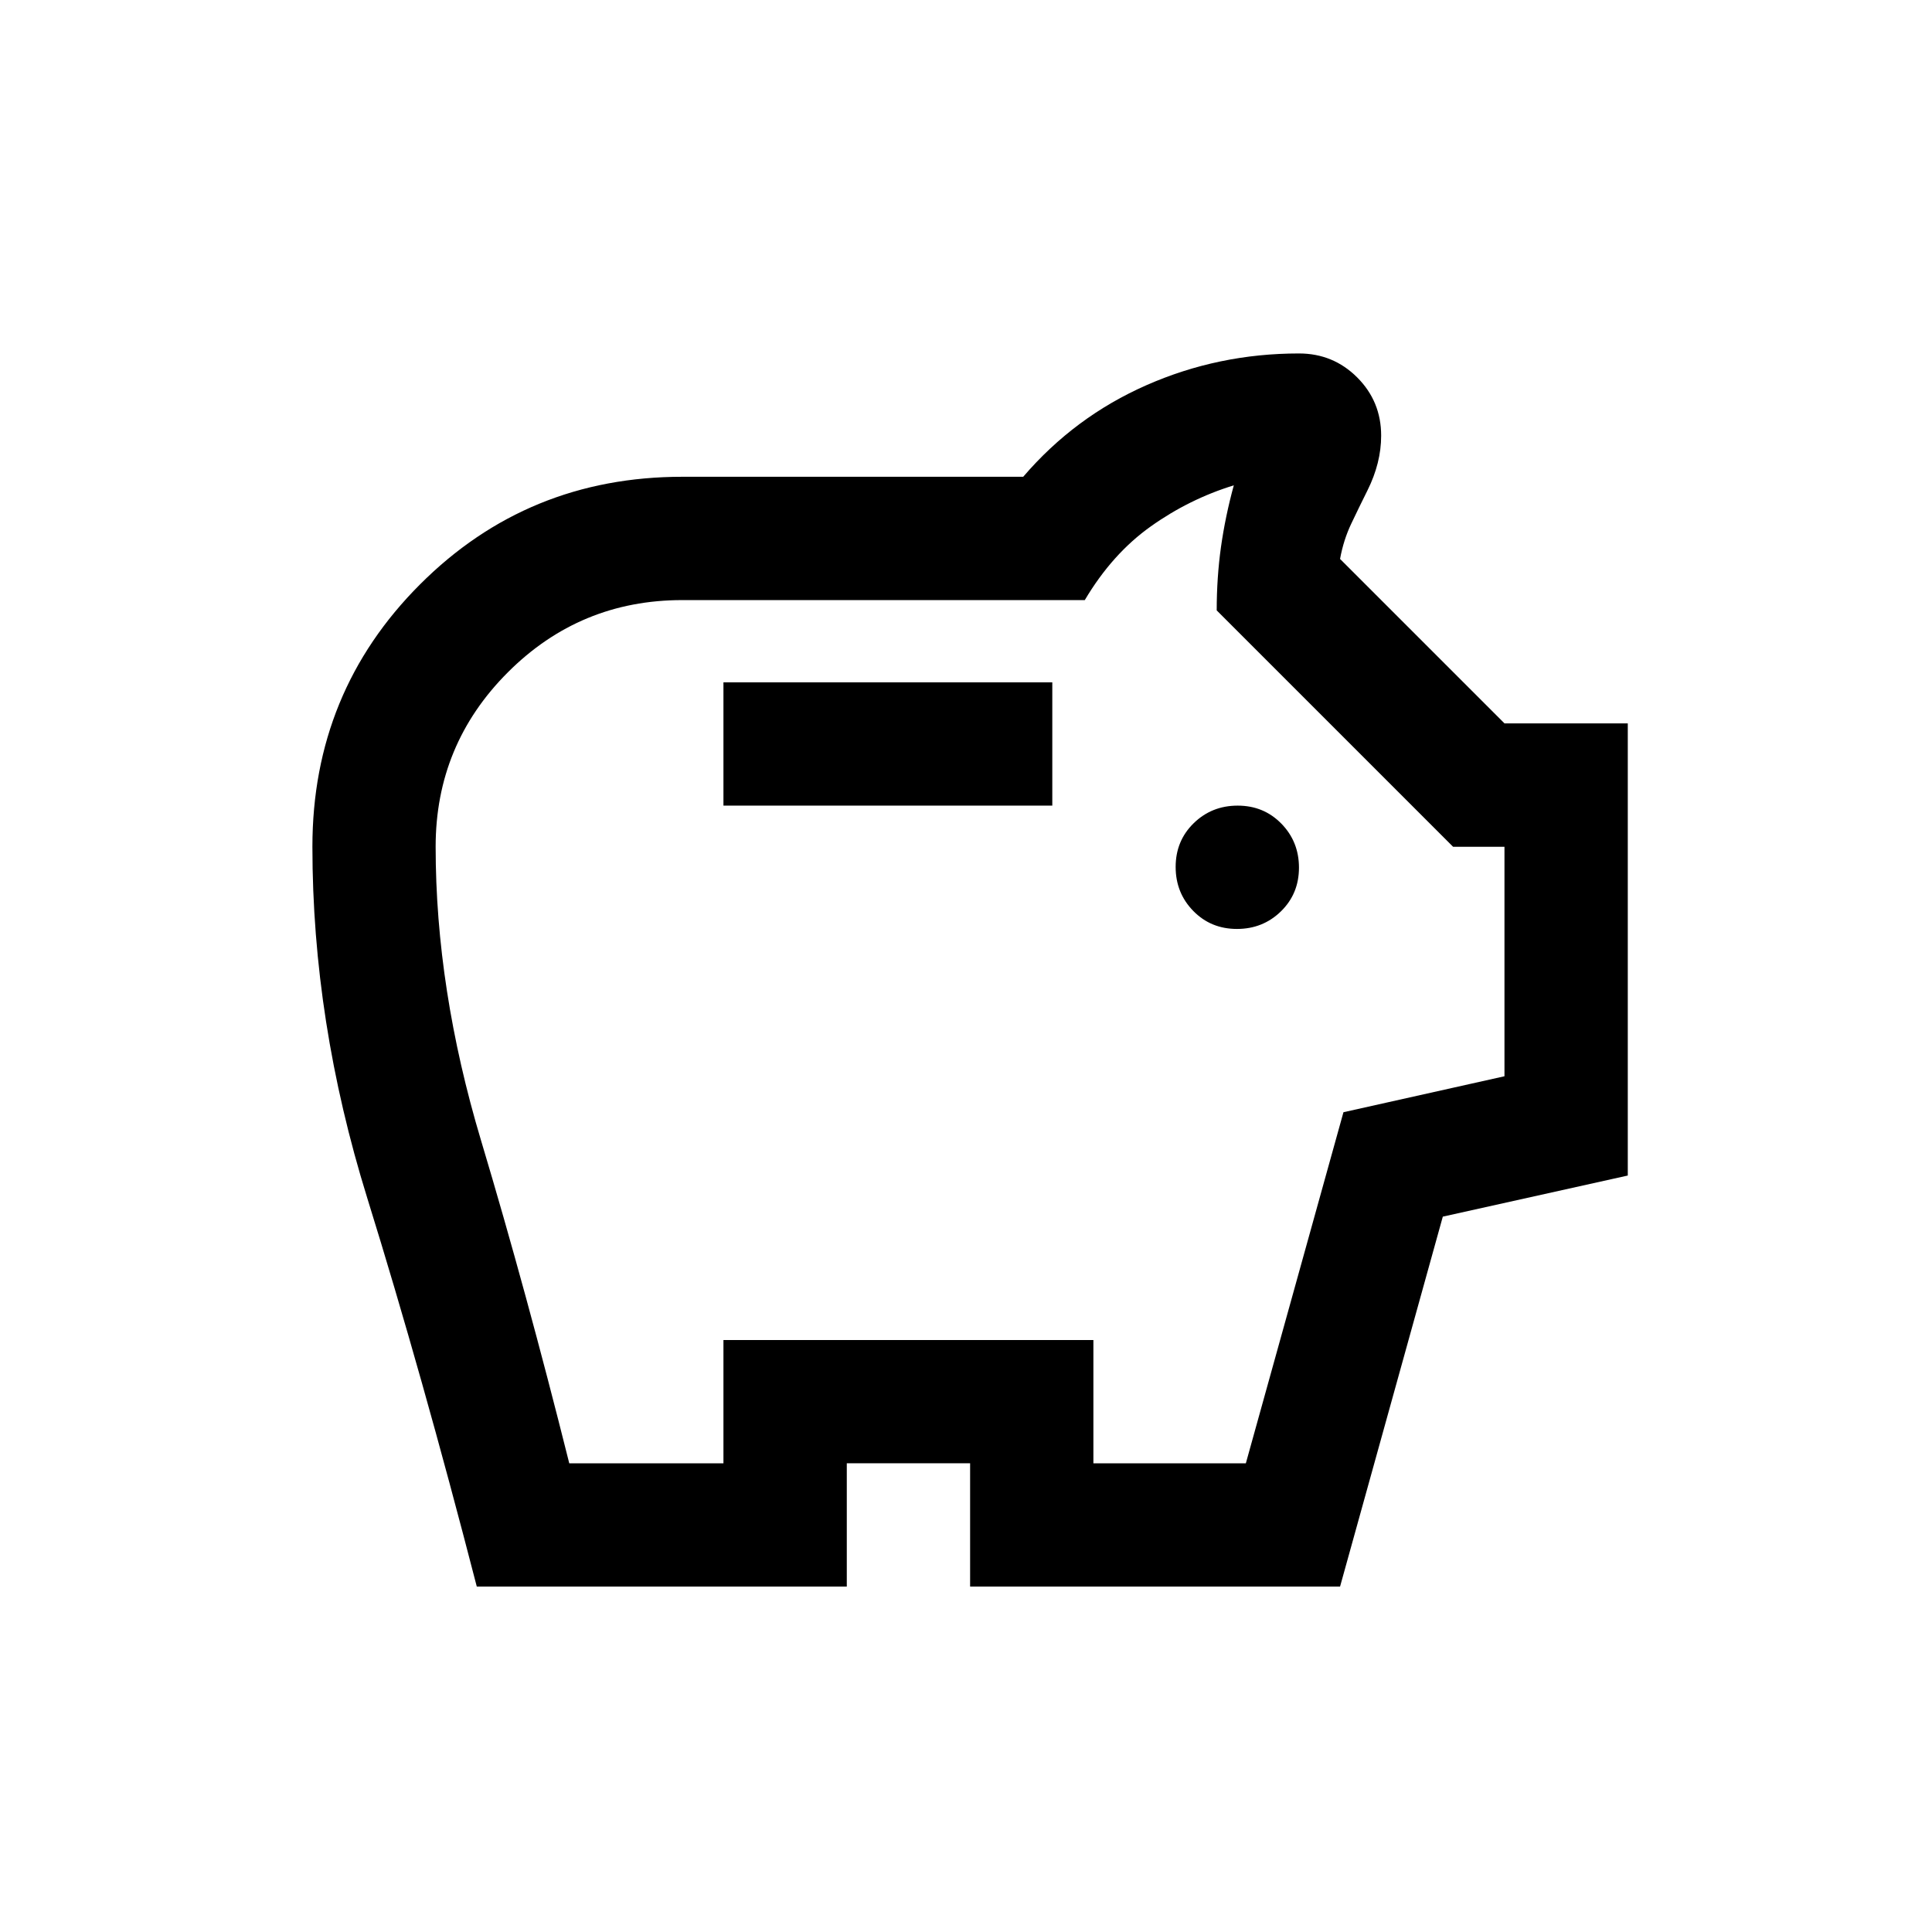
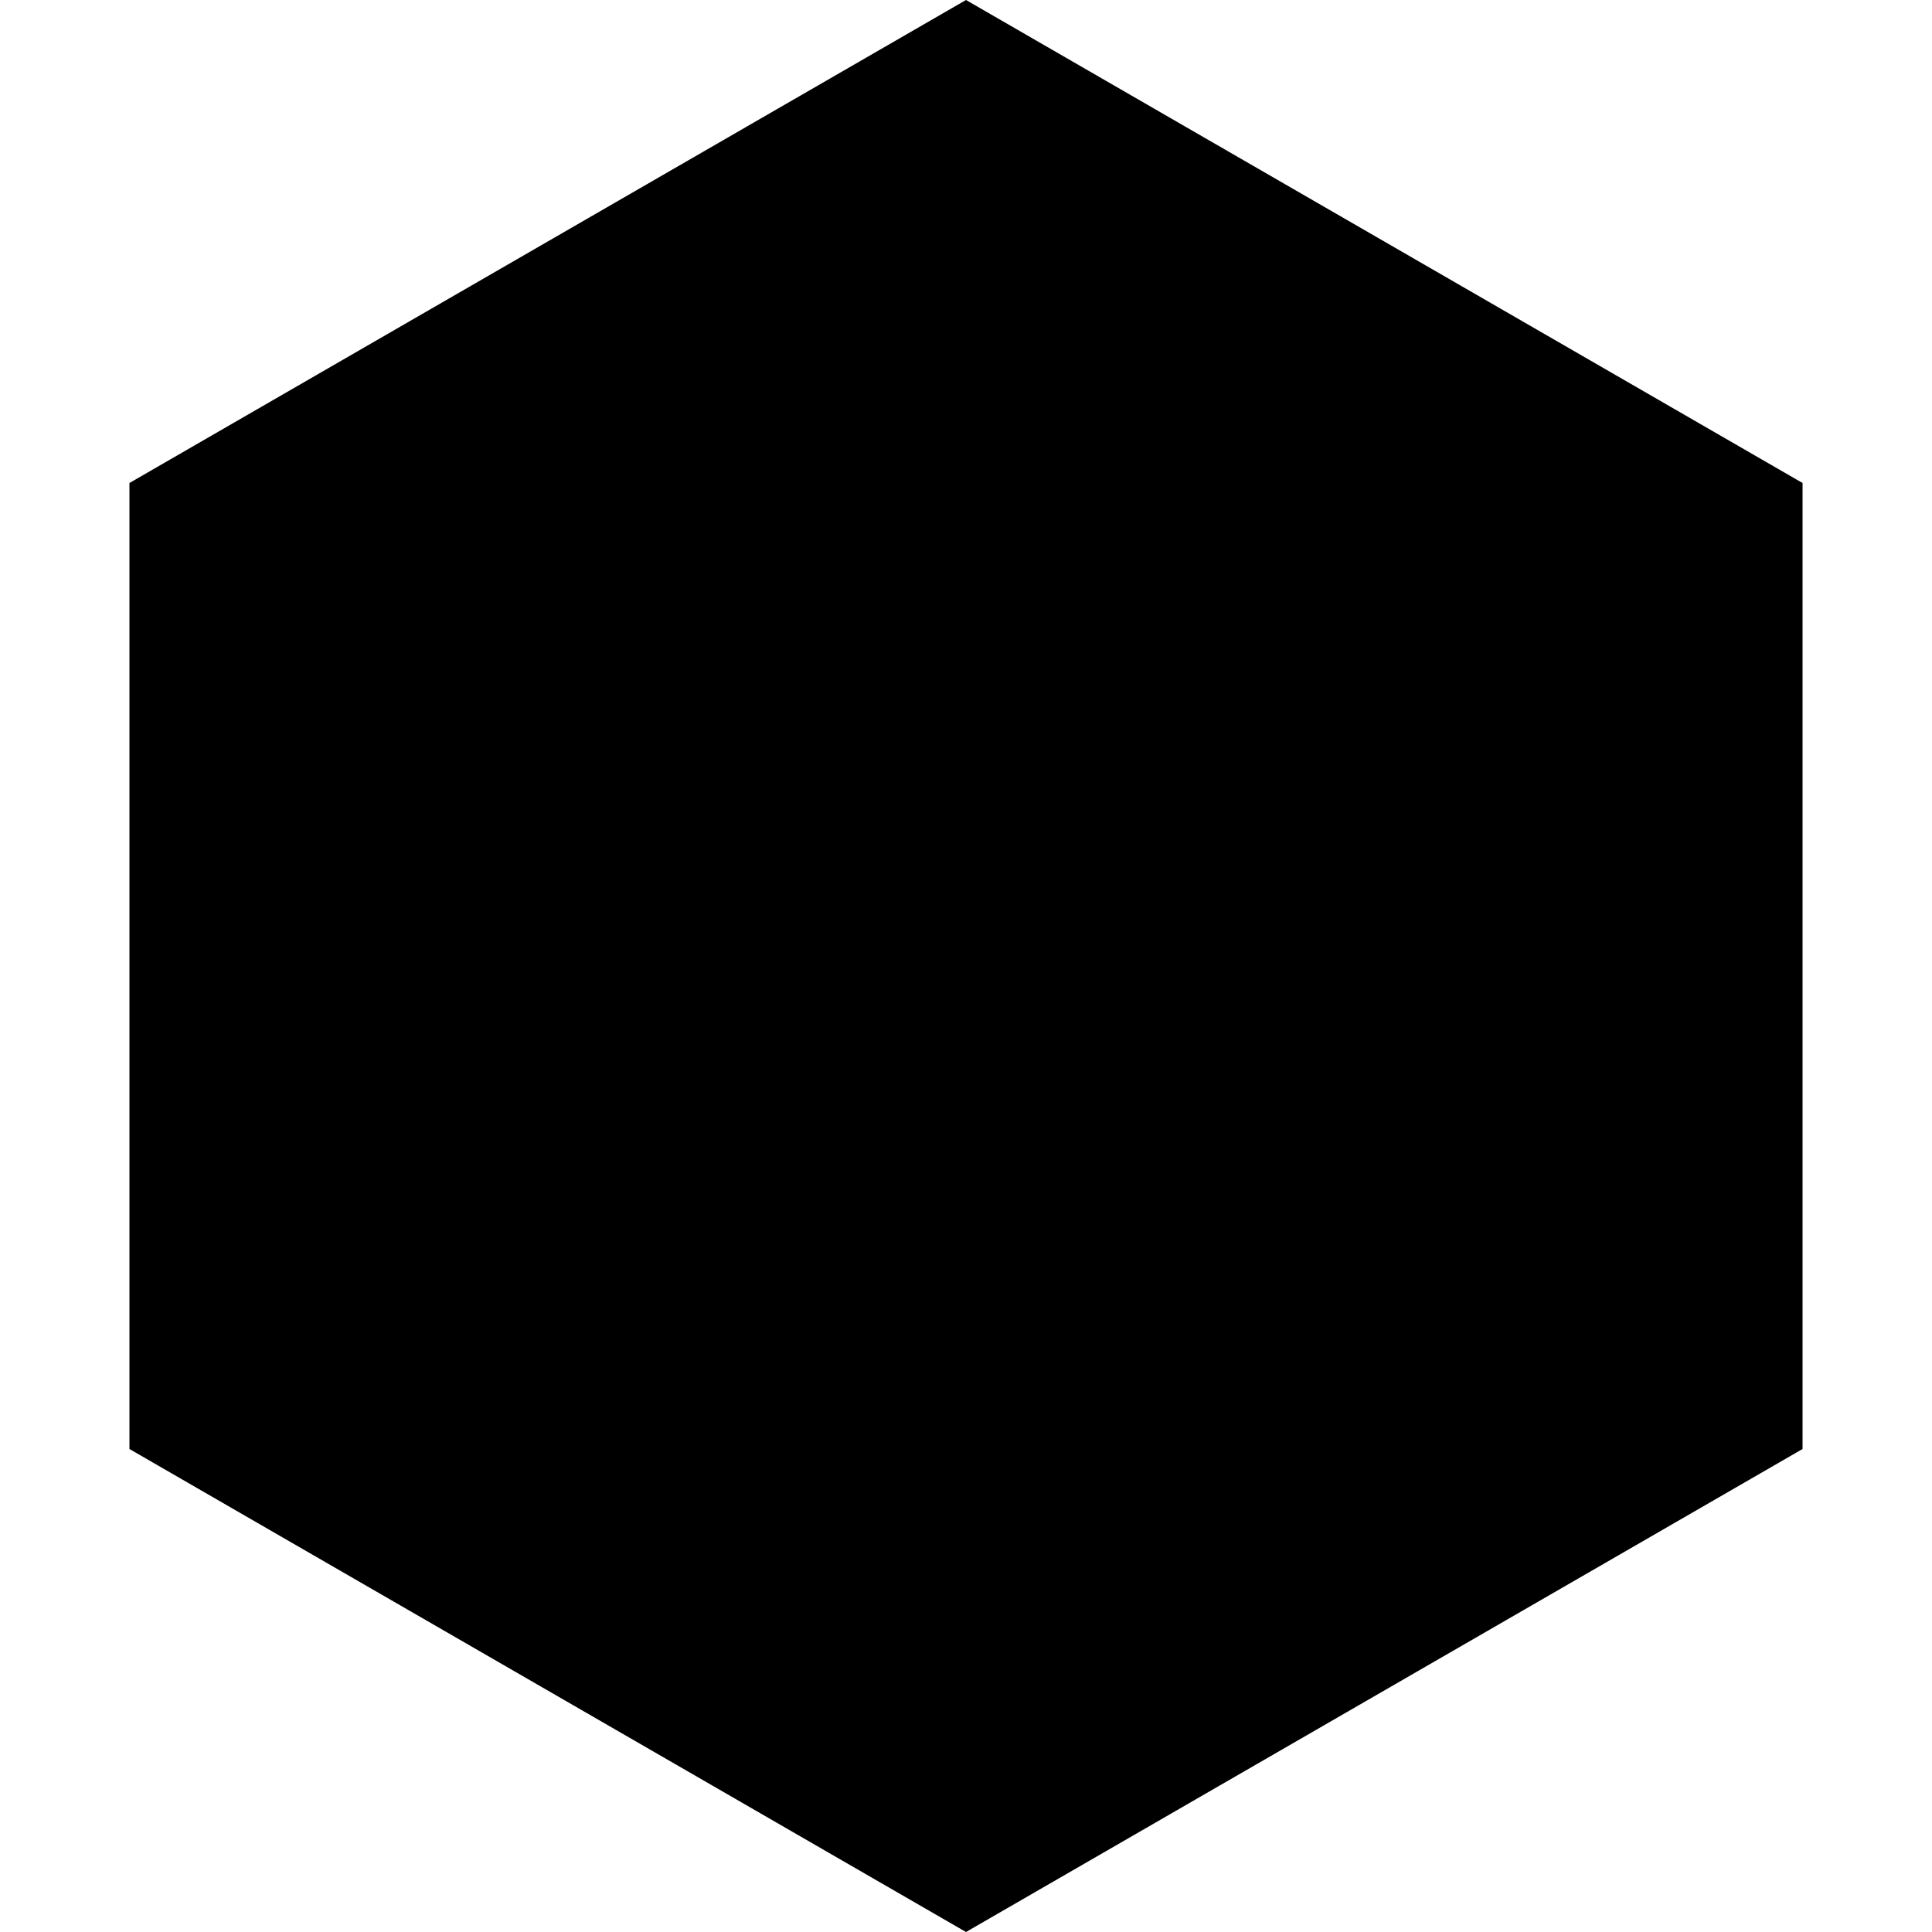
- <svg xmlns="http://www.w3.org/2000/svg" viewBox="0 0 512 512">
-   <path fill="#000000" d="M327.8,246.18c4.6,0,8.49-1.56,11.67-4.67,3.18-3.11,4.77-6.97,4.77-11.57s-1.56-8.49-4.67-11.67c-3.11-3.18-6.97-4.77-11.57-4.77s-8.49,1.56-11.67,4.67c-3.18,3.11-4.77,6.97-4.77,11.57s1.56,8.49,4.67,11.67c3.11,3.18,6.97,4.77,11.57,4.77ZM191.72,213.5h87.15v-32.68h-87.15v32.68ZM126.36,420.48c-9.68-37.52-19.37-71.87-29.05-103.04-9.68-31.17-14.52-62.18-14.52-93.05,0-27.33,9.51-50.51,28.52-69.52,19.01-19.02,42.19-28.52,69.52-28.52h90.33c9.08-10.59,19.97-18.69,32.68-24.28,12.71-5.6,26.18-8.4,40.4-8.4,6.05,0,11.2,2.12,15.43,6.35,4.24,4.24,6.35,9.38,6.35,15.43,0,2.42-.3,4.84-.91,7.26s-1.51,4.84-2.72,7.26c-1.51,3.03-2.95,5.98-4.31,8.85-1.36,2.87-2.35,5.98-2.95,9.31l43.57,43.57h32.68v119.83l-49.02,10.89-27.23,98.04h-98.04v-32.68h-32.68v32.68h-98.04ZM150.87,387.8h40.85v-32.68h98.04v32.68h40.4l25.87-93.05,42.67-9.53v-60.82h-13.62l-62.64-62.64c0-5.81.38-11.41,1.13-16.79.76-5.38,1.89-10.83,3.4-16.35-7.87,2.42-15.21,6.05-22.01,10.89-6.81,4.84-12.63,11.35-17.48,19.52h-106.67c-18.05,0-33.46,6.38-46.22,19.14-12.76,12.76-19.14,28.17-19.14,46.22,0,25.12,4.01,51.06,12.03,77.84,8.02,26.78,15.81,55.3,23.38,85.56Z" />
+ <svg xmlns="http://www.w3.org/2000/svg" viewBox="0 0 100 100">
+   <path fill="#000000" d="M50 0L93.3 25v50L50 100L6.7 75v-50z" />
</svg>
